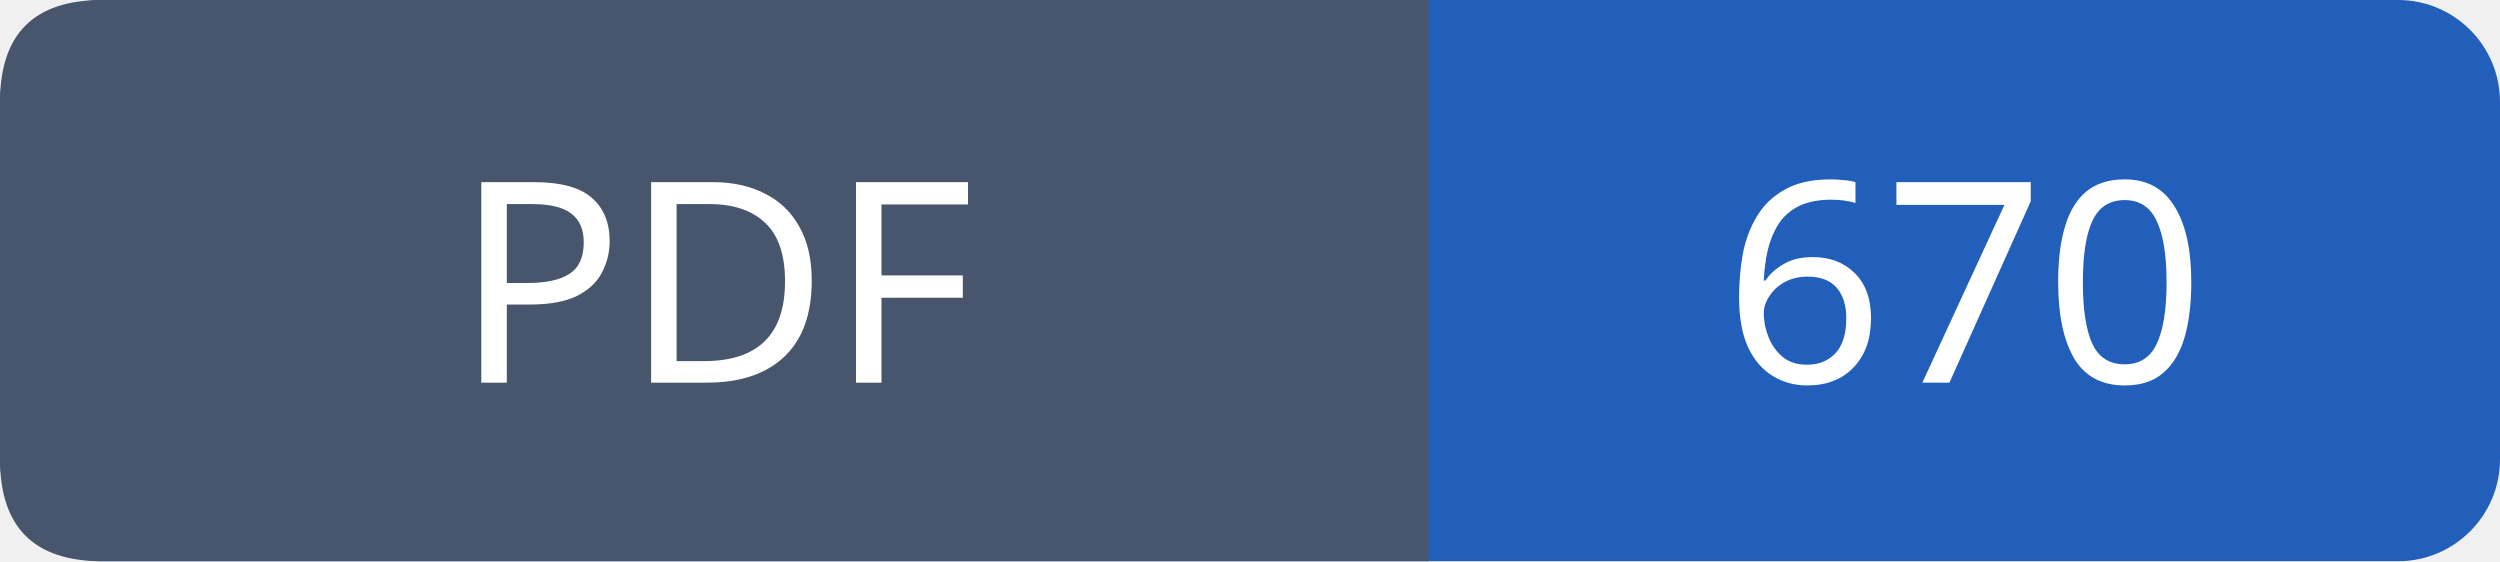
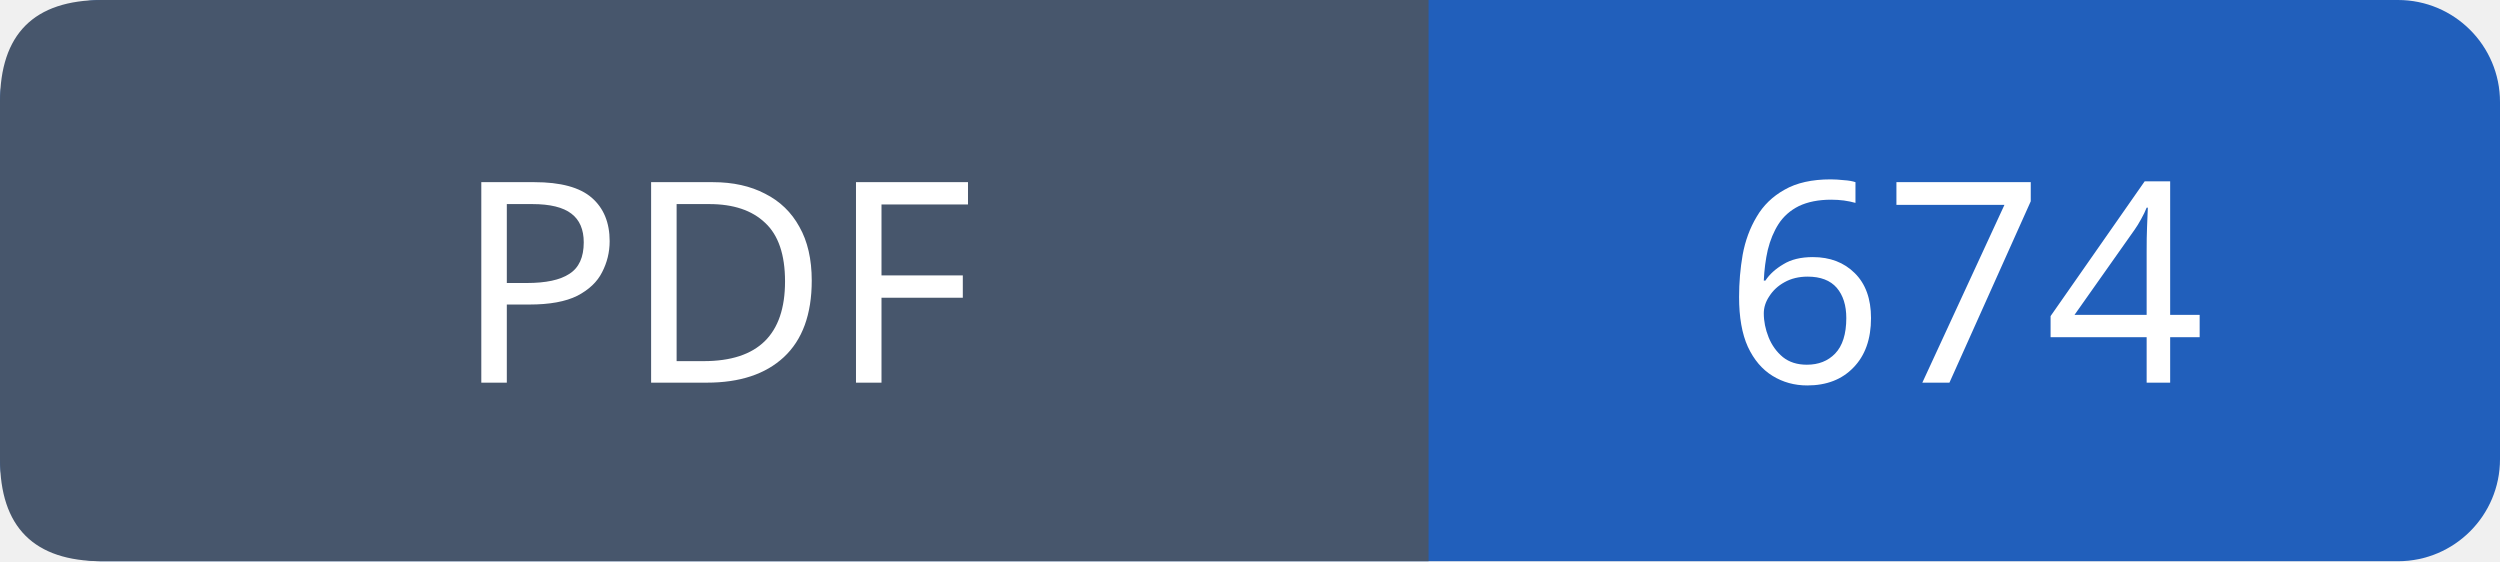
- <svg xmlns="http://www.w3.org/2000/svg" width="98" height="22" viewBox="0 0 98 22" role="img" aria-label="PDF: 670">
+ <svg xmlns="http://www.w3.org/2000/svg" width="98" height="22" viewBox="0 0 98 22" role="img" aria-label="PDF: 674">
  <rect width="98" height="22" rx="4" fill="#215fbb" />
  <path fill="#47566c" d="M4 0h52v22H4q-4 0-4-4V4q0-4 4-4" />
  <g font-family="Verdana,sans-serif" font-size="11" fill="white" text-anchor="middle">
    <text x="28.0" y="15">PDF</text>
-     <text x="77.0" y="15">670</text>
+     <text x="77.0" y="15">674</text>
  </g>
</svg>
